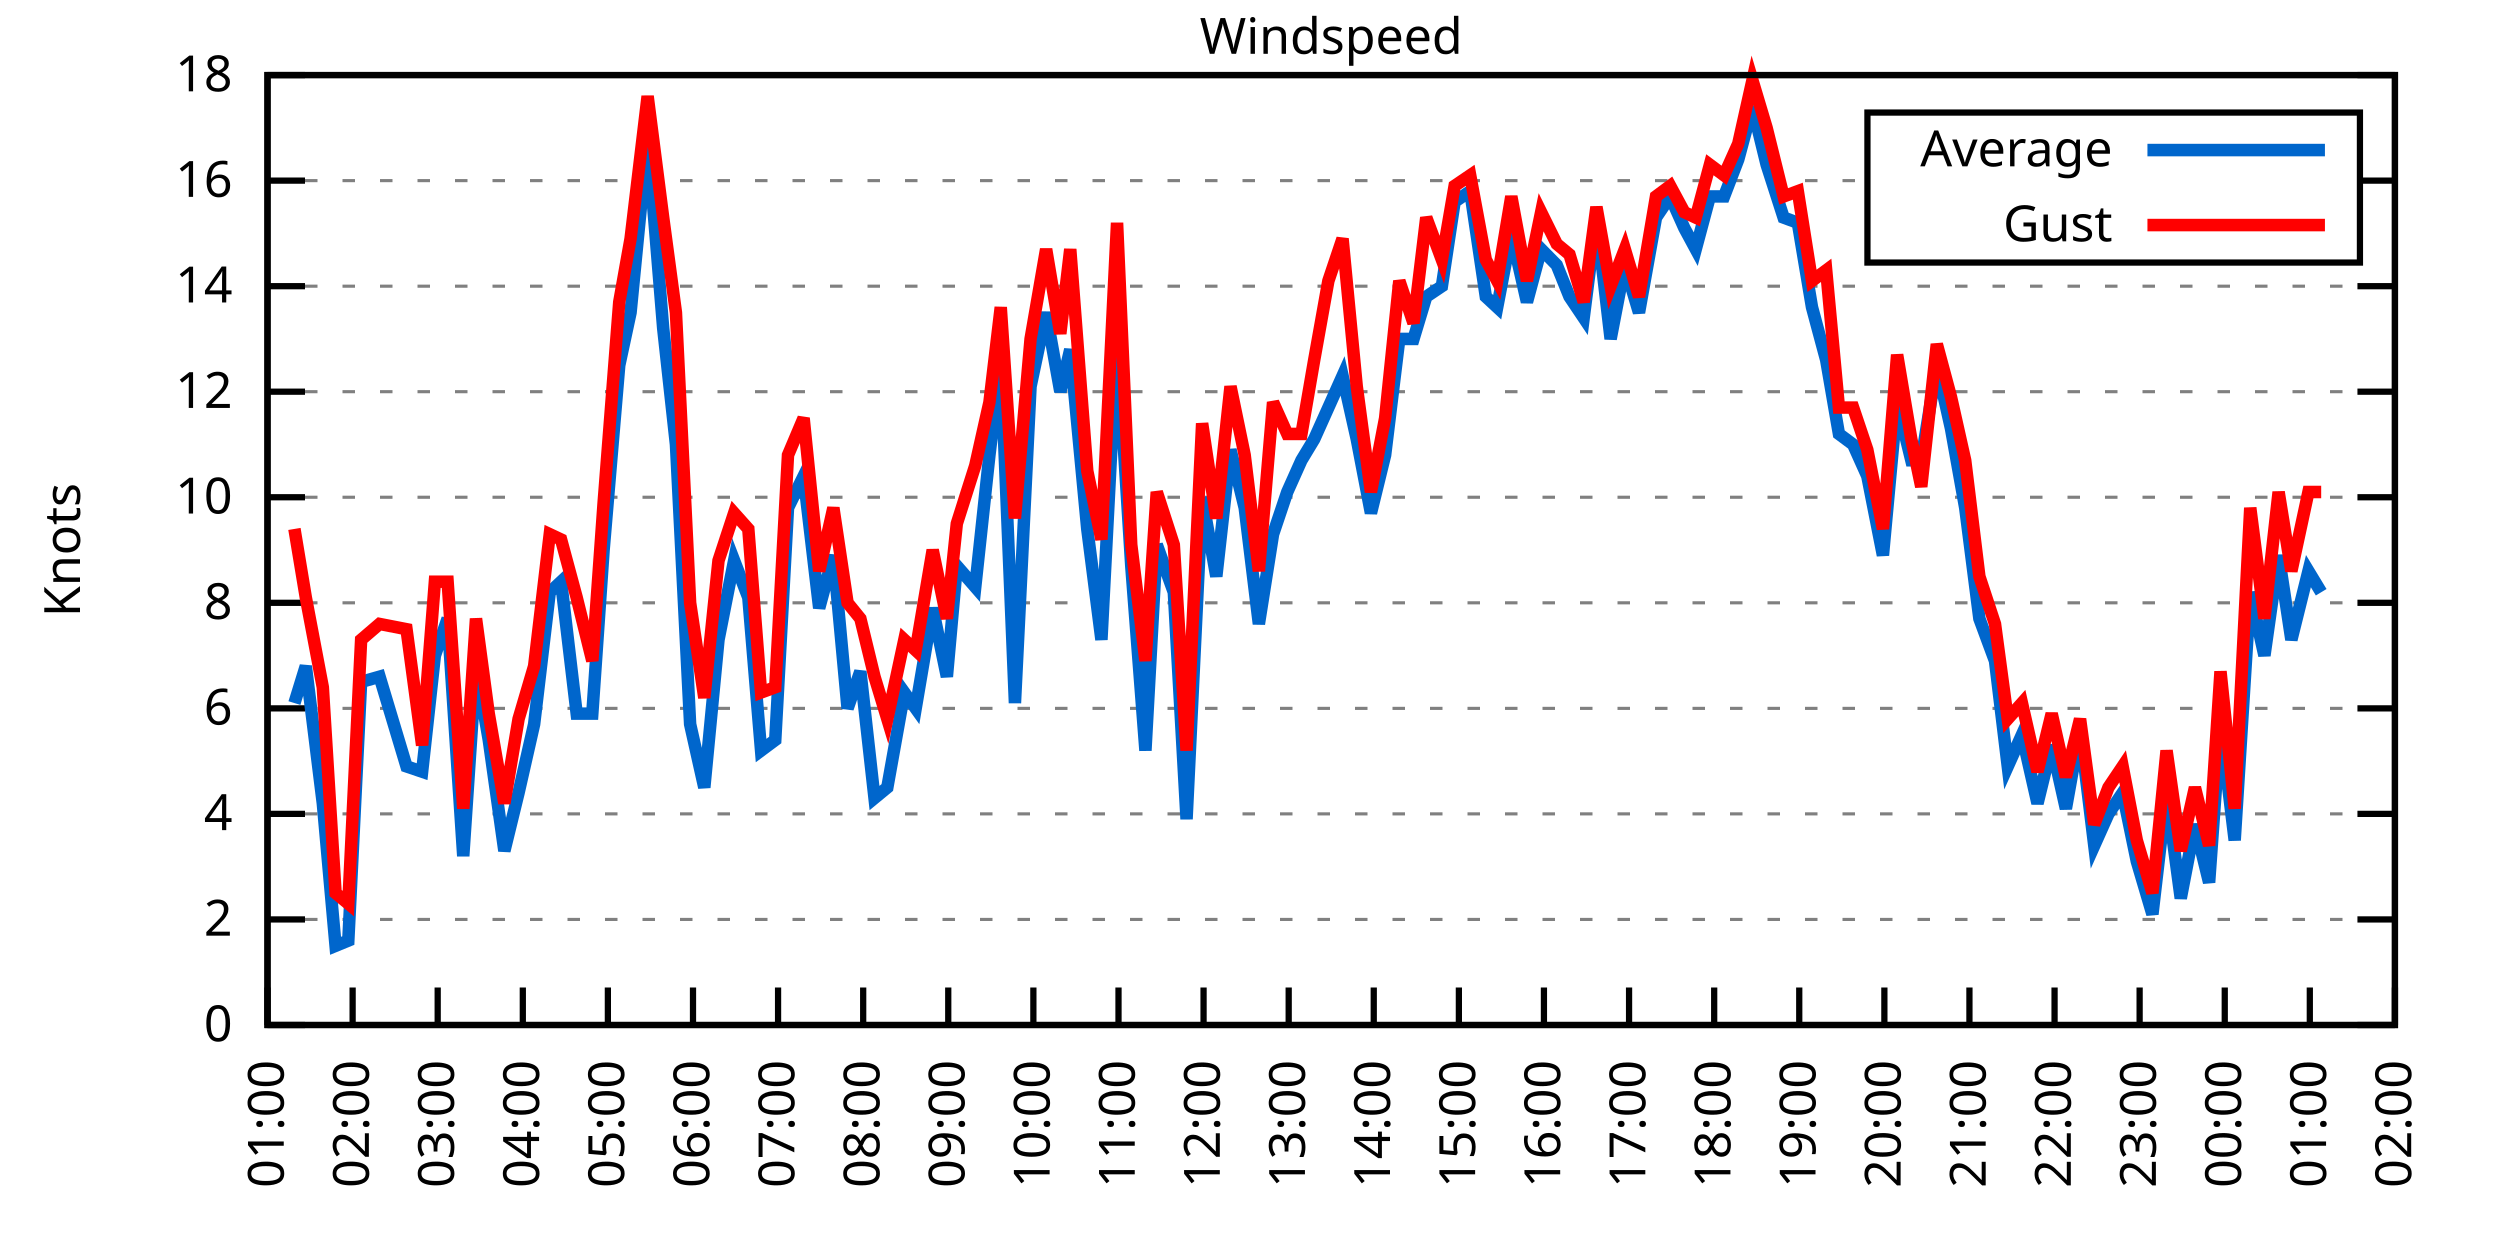
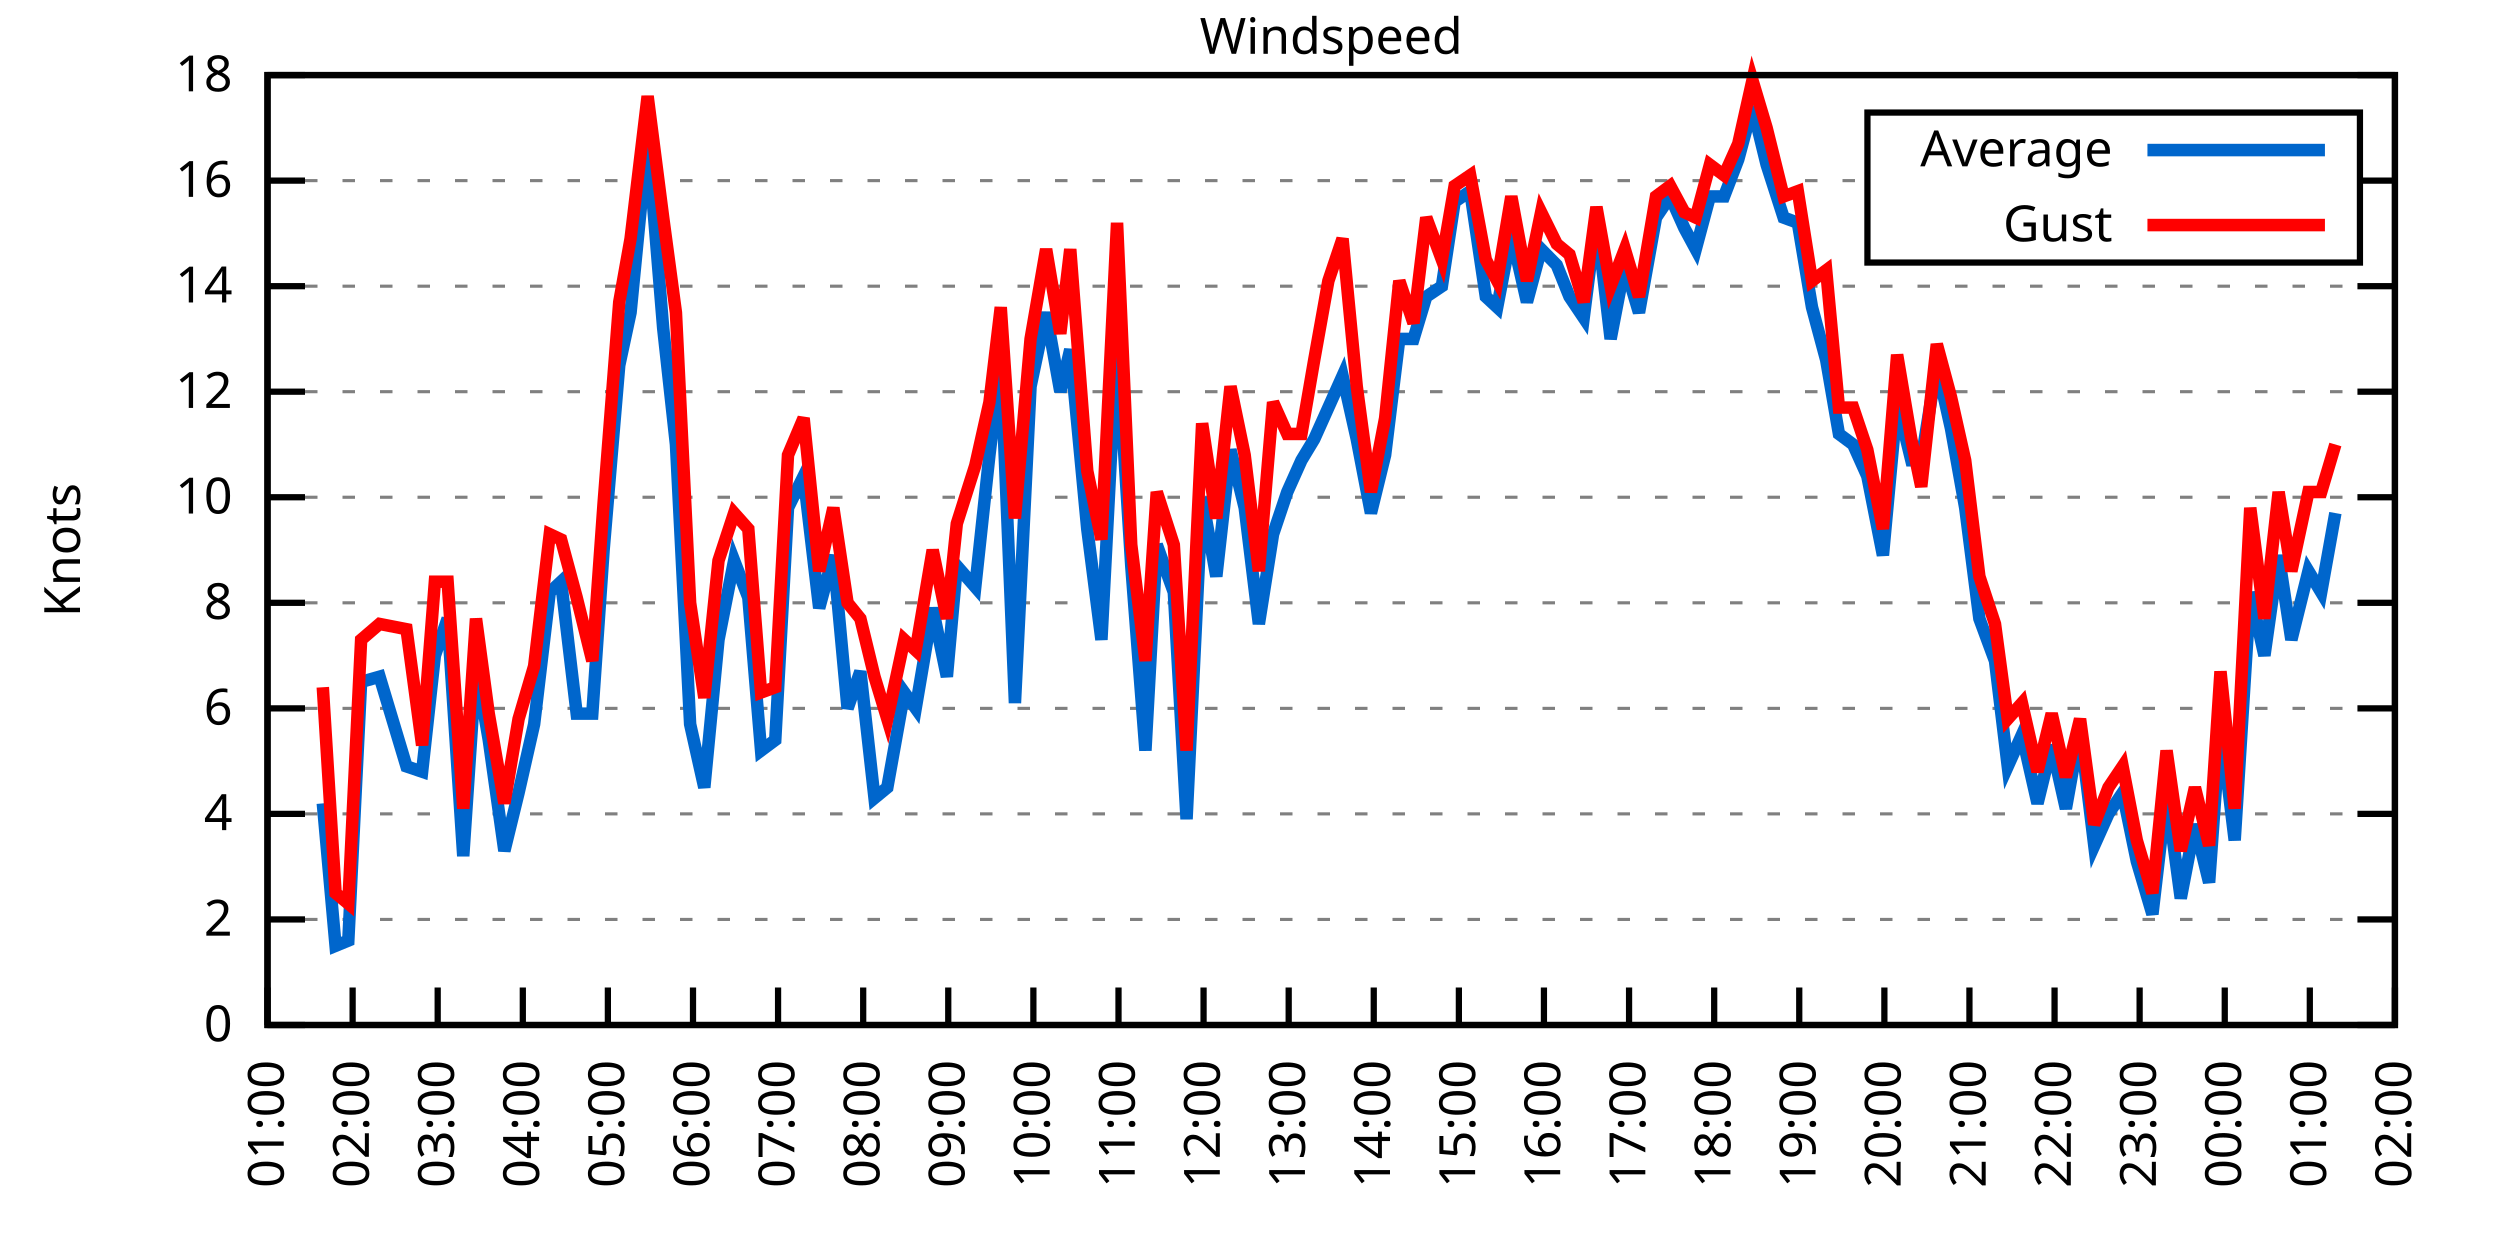
<svg xmlns="http://www.w3.org/2000/svg" xmlns:xlink="http://www.w3.org/1999/xlink" width="400" height="200" viewBox="0 0 400 200">
  <g id="gnuplot_canvas">
    <rect x="0" y="0" width="400" height="200" fill="none" />
    <defs>
      <circle id="gpDot" r="0.5" stroke-width="0.5" stroke="currentColor" />
      <path id="gpPt0" stroke-width="0.333" stroke="currentColor" d="M-1,0 h2 M0,-1 v2" />
      <path id="gpPt1" stroke-width="0.333" stroke="currentColor" d="M-1,-1 L1,1 M1,-1 L-1,1" />
      <path id="gpPt2" stroke-width="0.333" stroke="currentColor" d="M-1,0 L1,0 M0,-1 L0,1 M-1,-1 L1,1 M-1,1 L1,-1" />
      <rect id="gpPt3" stroke-width="0.333" stroke="currentColor" x="-1" y="-1" width="2" height="2" />
      <rect id="gpPt4" stroke-width="0.333" stroke="currentColor" fill="currentColor" x="-1" y="-1" width="2" height="2" />
      <circle id="gpPt5" stroke-width="0.333" stroke="currentColor" cx="0" cy="0" r="1" />
      <use xlink:href="#gpPt5" id="gpPt6" fill="currentColor" stroke="none" />
      <path id="gpPt7" stroke-width="0.333" stroke="currentColor" d="M0,-1.33 L-1.33,0.67 L1.33,0.67 z" />
      <use xlink:href="#gpPt7" id="gpPt8" fill="currentColor" stroke="none" />
      <use xlink:href="#gpPt7" id="gpPt9" stroke="currentColor" transform="rotate(180)" />
      <use xlink:href="#gpPt9" id="gpPt10" fill="currentColor" stroke="none" />
      <use xlink:href="#gpPt3" id="gpPt11" stroke="currentColor" transform="rotate(45)" />
      <use xlink:href="#gpPt11" id="gpPt12" fill="currentColor" stroke="none" />
      <path id="gpPt13" stroke-width="0.333" stroke="currentColor" d="M0,1.330 L1.265,0.411 L0.782,-1.067 L-0.782,-1.076 L-1.265,0.411 z" />
      <use xlink:href="#gpPt13" id="gpPt14" fill="currentColor" stroke="none" />
      <filter id="textbox" filterUnits="objectBoundingBox" x="0" y="0" height="1" width="1">
        <feFlood flood-color="white" flood-opacity="1" result="bgnd" />
        <feComposite in="SourceGraphic" in2="bgnd" operator="atop" />
      </filter>
      <filter id="greybox" filterUnits="objectBoundingBox" x="0" y="0" height="1" width="1">
        <feFlood flood-color="lightgrey" flood-opacity="1" result="grey" />
        <feComposite in="SourceGraphic" in2="grey" operator="atop" />
      </filter>
    </defs>
    <g fill="none" color="white" stroke="currentColor" stroke-width="1.00" stroke-linecap="butt" stroke-linejoin="miter">
</g>
    <g fill="none" color="black" stroke="currentColor" stroke-width="1.00" stroke-linecap="butt" stroke-linejoin="miter">
      <g stroke="none" shape-rendering="crispEdges">
        <polygon fill="rgb(255, 255, 255)" points="42.80,164.00 383.18,164.00 383.18,12.02 42.80,12.02 " />
      </g>
    </g>
    <g fill="none" color="black" stroke="currentColor" stroke-width="1.00" stroke-linecap="butt" stroke-linejoin="miter">
</g>
    <g fill="none" color="black" stroke="black" stroke-width="0.50" stroke-linecap="butt" stroke-linejoin="miter">
</g>
    <g fill="none" color="gray" stroke="currentColor" stroke-width="0.50" stroke-linecap="butt" stroke-linejoin="miter">
      <path stroke="gray" stroke-dasharray="2,4" class="gridline" d="M42.80,164.00 L383.19,164.00  " />
    </g>
    <g fill="none" color="gray" stroke="gray" stroke-width="1.00" stroke-linecap="butt" stroke-linejoin="miter">
</g>
    <g fill="none" color="black" stroke="currentColor" stroke-width="1.00" stroke-linecap="butt" stroke-linejoin="miter">
      <path stroke="black" d="M42.80,164.00 L48.80,164.00 M383.19,164.00 L377.19,164.00  " />
      <g transform="translate(37.20,166.60)" stroke="none" fill="black" font-family="Sans" font-size="8.00" text-anchor="end">
        <text>
          <tspan font-family="Sans"> 0</tspan>
        </text>
      </g>
    </g>
    <g fill="none" color="black" stroke="currentColor" stroke-width="1.00" stroke-linecap="butt" stroke-linejoin="miter">
</g>
    <g fill="none" color="black" stroke="black" stroke-width="0.50" stroke-linecap="butt" stroke-linejoin="miter">
</g>
    <g fill="none" color="gray" stroke="currentColor" stroke-width="0.50" stroke-linecap="butt" stroke-linejoin="miter">
      <path stroke="gray" stroke-dasharray="2,4" class="gridline" d="M42.80,147.11 L383.19,147.11  " />
    </g>
    <g fill="none" color="gray" stroke="gray" stroke-width="1.00" stroke-linecap="butt" stroke-linejoin="miter">
</g>
    <g fill="none" color="black" stroke="currentColor" stroke-width="1.00" stroke-linecap="butt" stroke-linejoin="miter">
      <path stroke="black" d="M42.80,147.11 L48.80,147.11 M383.19,147.11 L377.19,147.11  " />
      <g transform="translate(37.20,149.71)" stroke="none" fill="black" font-family="Sans" font-size="8.00" text-anchor="end">
        <text>
          <tspan font-family="Sans"> 2</tspan>
        </text>
      </g>
    </g>
    <g fill="none" color="black" stroke="currentColor" stroke-width="1.00" stroke-linecap="butt" stroke-linejoin="miter">
</g>
    <g fill="none" color="black" stroke="black" stroke-width="0.50" stroke-linecap="butt" stroke-linejoin="miter">
</g>
    <g fill="none" color="gray" stroke="currentColor" stroke-width="0.50" stroke-linecap="butt" stroke-linejoin="miter">
      <path stroke="gray" stroke-dasharray="2,4" class="gridline" d="M42.80,130.22 L383.19,130.22  " />
    </g>
    <g fill="none" color="gray" stroke="gray" stroke-width="1.00" stroke-linecap="butt" stroke-linejoin="miter">
</g>
    <g fill="none" color="black" stroke="currentColor" stroke-width="1.00" stroke-linecap="butt" stroke-linejoin="miter">
      <path stroke="black" d="M42.80,130.22 L48.80,130.22 M383.19,130.22 L377.19,130.22  " />
      <g transform="translate(37.20,132.82)" stroke="none" fill="black" font-family="Sans" font-size="8.00" text-anchor="end">
        <text>
          <tspan font-family="Sans"> 4</tspan>
        </text>
      </g>
    </g>
    <g fill="none" color="black" stroke="currentColor" stroke-width="1.00" stroke-linecap="butt" stroke-linejoin="miter">
</g>
    <g fill="none" color="black" stroke="black" stroke-width="0.50" stroke-linecap="butt" stroke-linejoin="miter">
</g>
    <g fill="none" color="gray" stroke="currentColor" stroke-width="0.50" stroke-linecap="butt" stroke-linejoin="miter">
      <path stroke="gray" stroke-dasharray="2,4" class="gridline" d="M42.80,113.34 L383.19,113.34  " />
    </g>
    <g fill="none" color="gray" stroke="gray" stroke-width="1.00" stroke-linecap="butt" stroke-linejoin="miter">
</g>
    <g fill="none" color="black" stroke="currentColor" stroke-width="1.00" stroke-linecap="butt" stroke-linejoin="miter">
      <path stroke="black" d="M42.80,113.34 L48.80,113.34 M383.19,113.34 L377.19,113.34  " />
      <g transform="translate(37.20,115.94)" stroke="none" fill="black" font-family="Sans" font-size="8.00" text-anchor="end">
        <text>
          <tspan font-family="Sans"> 6</tspan>
        </text>
      </g>
    </g>
    <g fill="none" color="black" stroke="currentColor" stroke-width="1.00" stroke-linecap="butt" stroke-linejoin="miter">
</g>
    <g fill="none" color="black" stroke="black" stroke-width="0.50" stroke-linecap="butt" stroke-linejoin="miter">
</g>
    <g fill="none" color="gray" stroke="currentColor" stroke-width="0.50" stroke-linecap="butt" stroke-linejoin="miter">
      <path stroke="gray" stroke-dasharray="2,4" class="gridline" d="M42.80,96.45 L383.19,96.45  " />
    </g>
    <g fill="none" color="gray" stroke="gray" stroke-width="1.00" stroke-linecap="butt" stroke-linejoin="miter">
</g>
    <g fill="none" color="black" stroke="currentColor" stroke-width="1.00" stroke-linecap="butt" stroke-linejoin="miter">
      <path stroke="black" d="M42.80,96.45 L48.80,96.45 M383.19,96.45 L377.19,96.45  " />
      <g transform="translate(37.20,99.05)" stroke="none" fill="black" font-family="Sans" font-size="8.00" text-anchor="end">
        <text>
          <tspan font-family="Sans"> 8</tspan>
        </text>
      </g>
    </g>
    <g fill="none" color="black" stroke="currentColor" stroke-width="1.00" stroke-linecap="butt" stroke-linejoin="miter">
</g>
    <g fill="none" color="black" stroke="black" stroke-width="0.50" stroke-linecap="butt" stroke-linejoin="miter">
</g>
    <g fill="none" color="gray" stroke="currentColor" stroke-width="0.50" stroke-linecap="butt" stroke-linejoin="miter">
      <path stroke="gray" stroke-dasharray="2,4" class="gridline" d="M42.80,79.56 L383.19,79.56  " />
    </g>
    <g fill="none" color="gray" stroke="gray" stroke-width="1.00" stroke-linecap="butt" stroke-linejoin="miter">
</g>
    <g fill="none" color="black" stroke="currentColor" stroke-width="1.00" stroke-linecap="butt" stroke-linejoin="miter">
      <path stroke="black" d="M42.80,79.56 L48.80,79.56 M383.19,79.56 L377.19,79.56  " />
      <g transform="translate(37.20,82.16)" stroke="none" fill="black" font-family="Sans" font-size="8.00" text-anchor="end">
        <text>
          <tspan font-family="Sans"> 10</tspan>
        </text>
      </g>
    </g>
    <g fill="none" color="black" stroke="currentColor" stroke-width="1.00" stroke-linecap="butt" stroke-linejoin="miter">
</g>
    <g fill="none" color="black" stroke="black" stroke-width="0.50" stroke-linecap="butt" stroke-linejoin="miter">
</g>
    <g fill="none" color="gray" stroke="currentColor" stroke-width="0.50" stroke-linecap="butt" stroke-linejoin="miter">
      <path stroke="gray" stroke-dasharray="2,4" class="gridline" d="M42.80,62.67 L383.19,62.67  " />
    </g>
    <g fill="none" color="gray" stroke="gray" stroke-width="1.00" stroke-linecap="butt" stroke-linejoin="miter">
</g>
    <g fill="none" color="black" stroke="currentColor" stroke-width="1.00" stroke-linecap="butt" stroke-linejoin="miter">
      <path stroke="black" d="M42.80,62.67 L48.80,62.67 M383.19,62.67 L377.19,62.67  " />
      <g transform="translate(37.20,65.27)" stroke="none" fill="black" font-family="Sans" font-size="8.00" text-anchor="end">
        <text>
          <tspan font-family="Sans"> 12</tspan>
        </text>
      </g>
    </g>
    <g fill="none" color="black" stroke="currentColor" stroke-width="1.00" stroke-linecap="butt" stroke-linejoin="miter">
</g>
    <g fill="none" color="black" stroke="black" stroke-width="0.50" stroke-linecap="butt" stroke-linejoin="miter">
</g>
    <g fill="none" color="gray" stroke="currentColor" stroke-width="0.50" stroke-linecap="butt" stroke-linejoin="miter">
      <path stroke="gray" stroke-dasharray="2,4" class="gridline" d="M42.80,45.79 L383.19,45.79  " />
    </g>
    <g fill="none" color="gray" stroke="gray" stroke-width="1.00" stroke-linecap="butt" stroke-linejoin="miter">
</g>
    <g fill="none" color="black" stroke="currentColor" stroke-width="1.00" stroke-linecap="butt" stroke-linejoin="miter">
      <path stroke="black" d="M42.80,45.79 L48.80,45.79 M383.19,45.79 L377.19,45.79  " />
      <g transform="translate(37.20,48.39)" stroke="none" fill="black" font-family="Sans" font-size="8.00" text-anchor="end">
        <text>
          <tspan font-family="Sans"> 14</tspan>
        </text>
      </g>
    </g>
    <g fill="none" color="black" stroke="currentColor" stroke-width="1.00" stroke-linecap="butt" stroke-linejoin="miter">
</g>
    <g fill="none" color="black" stroke="black" stroke-width="0.50" stroke-linecap="butt" stroke-linejoin="miter">
</g>
    <g fill="none" color="gray" stroke="currentColor" stroke-width="0.50" stroke-linecap="butt" stroke-linejoin="miter">
      <path stroke="gray" stroke-dasharray="2,4" class="gridline" d="M42.80,28.90 L298.79,28.90 M377.59,28.90 L383.19,28.90  " />
    </g>
    <g fill="none" color="gray" stroke="gray" stroke-width="1.00" stroke-linecap="butt" stroke-linejoin="miter">
</g>
    <g fill="none" color="black" stroke="currentColor" stroke-width="1.00" stroke-linecap="butt" stroke-linejoin="miter">
      <path stroke="black" d="M42.80,28.90 L48.80,28.90 M383.19,28.90 L377.19,28.90  " />
      <g transform="translate(37.20,31.50)" stroke="none" fill="black" font-family="Sans" font-size="8.00" text-anchor="end">
        <text>
          <tspan font-family="Sans"> 16</tspan>
        </text>
      </g>
    </g>
    <g fill="none" color="black" stroke="currentColor" stroke-width="1.00" stroke-linecap="butt" stroke-linejoin="miter">
</g>
    <g fill="none" color="black" stroke="black" stroke-width="0.50" stroke-linecap="butt" stroke-linejoin="miter">
</g>
    <g fill="none" color="gray" stroke="currentColor" stroke-width="0.50" stroke-linecap="butt" stroke-linejoin="miter">
      <path stroke="gray" stroke-dasharray="2,4" class="gridline" d="M42.80,12.01 L383.19,12.01  " />
    </g>
    <g fill="none" color="gray" stroke="gray" stroke-width="1.00" stroke-linecap="butt" stroke-linejoin="miter">
</g>
    <g fill="none" color="black" stroke="currentColor" stroke-width="1.00" stroke-linecap="butt" stroke-linejoin="miter">
      <path stroke="black" d="M42.80,12.01 L48.80,12.01 M383.19,12.01 L377.19,12.01  " />
      <g transform="translate(37.20,14.61)" stroke="none" fill="black" font-family="Sans" font-size="8.00" text-anchor="end">
        <text>
          <tspan font-family="Sans"> 18</tspan>
        </text>
      </g>
    </g>
    <g fill="none" color="black" stroke="currentColor" stroke-width="1.00" stroke-linecap="butt" stroke-linejoin="miter">
      <path stroke="black" d="M42.80,164.00 L42.80,158.00  " />
      <g transform="translate(45.40,169.60) rotate(270.00)" stroke="none" fill="black" font-family="Sans" font-size="8.00" text-anchor="end">
        <text>
          <tspan font-family="Sans">01:00</tspan>
        </text>
      </g>
    </g>
    <g fill="none" color="black" stroke="currentColor" stroke-width="1.00" stroke-linecap="butt" stroke-linejoin="miter">
      <path stroke="black" d="M56.42,164.00 L56.42,158.00  " />
      <g transform="translate(59.02,169.60) rotate(270.00)" stroke="none" fill="black" font-family="Sans" font-size="8.00" text-anchor="end">
        <text>
          <tspan font-family="Sans">02:00</tspan>
        </text>
      </g>
    </g>
    <g fill="none" color="black" stroke="currentColor" stroke-width="1.00" stroke-linecap="butt" stroke-linejoin="miter">
      <path stroke="black" d="M70.03,164.00 L70.03,158.00  " />
      <g transform="translate(72.63,169.60) rotate(270.00)" stroke="none" fill="black" font-family="Sans" font-size="8.00" text-anchor="end">
        <text>
          <tspan font-family="Sans">03:00</tspan>
        </text>
      </g>
    </g>
    <g fill="none" color="black" stroke="currentColor" stroke-width="1.00" stroke-linecap="butt" stroke-linejoin="miter">
      <path stroke="black" d="M83.65,164.00 L83.65,158.00  " />
      <g transform="translate(86.25,169.60) rotate(270.00)" stroke="none" fill="black" font-family="Sans" font-size="8.00" text-anchor="end">
        <text>
          <tspan font-family="Sans">04:00</tspan>
        </text>
      </g>
    </g>
    <g fill="none" color="black" stroke="currentColor" stroke-width="1.00" stroke-linecap="butt" stroke-linejoin="miter">
      <path stroke="black" d="M97.26,164.00 L97.26,158.00  " />
      <g transform="translate(99.86,169.60) rotate(270.00)" stroke="none" fill="black" font-family="Sans" font-size="8.00" text-anchor="end">
        <text>
          <tspan font-family="Sans">05:00</tspan>
        </text>
      </g>
    </g>
    <g fill="none" color="black" stroke="currentColor" stroke-width="1.00" stroke-linecap="butt" stroke-linejoin="miter">
      <path stroke="black" d="M110.88,164.00 L110.88,158.00  " />
      <g transform="translate(113.48,169.60) rotate(270.00)" stroke="none" fill="black" font-family="Sans" font-size="8.00" text-anchor="end">
        <text>
          <tspan font-family="Sans">06:00</tspan>
        </text>
      </g>
    </g>
    <g fill="none" color="black" stroke="currentColor" stroke-width="1.00" stroke-linecap="butt" stroke-linejoin="miter">
      <path stroke="black" d="M124.49,164.00 L124.49,158.00  " />
      <g transform="translate(127.09,169.60) rotate(270.00)" stroke="none" fill="black" font-family="Sans" font-size="8.00" text-anchor="end">
        <text>
          <tspan font-family="Sans">07:00</tspan>
        </text>
      </g>
    </g>
    <g fill="none" color="black" stroke="currentColor" stroke-width="1.00" stroke-linecap="butt" stroke-linejoin="miter">
      <path stroke="black" d="M138.11,164.00 L138.11,158.00  " />
      <g transform="translate(140.71,169.60) rotate(270.00)" stroke="none" fill="black" font-family="Sans" font-size="8.00" text-anchor="end">
        <text>
          <tspan font-family="Sans">08:00</tspan>
        </text>
      </g>
    </g>
    <g fill="none" color="black" stroke="currentColor" stroke-width="1.00" stroke-linecap="butt" stroke-linejoin="miter">
      <path stroke="black" d="M151.72,164.00 L151.72,158.00  " />
      <g transform="translate(154.32,169.60) rotate(270.00)" stroke="none" fill="black" font-family="Sans" font-size="8.00" text-anchor="end">
        <text>
          <tspan font-family="Sans">09:00</tspan>
        </text>
      </g>
    </g>
    <g fill="none" color="black" stroke="currentColor" stroke-width="1.00" stroke-linecap="butt" stroke-linejoin="miter">
      <path stroke="black" d="M165.34,164.00 L165.34,158.00  " />
      <g transform="translate(167.94,169.60) rotate(270.00)" stroke="none" fill="black" font-family="Sans" font-size="8.00" text-anchor="end">
        <text>
          <tspan font-family="Sans">10:00</tspan>
        </text>
      </g>
    </g>
    <g fill="none" color="black" stroke="currentColor" stroke-width="1.00" stroke-linecap="butt" stroke-linejoin="miter">
      <path stroke="black" d="M178.96,164.00 L178.96,158.00  " />
      <g transform="translate(181.56,169.60) rotate(270.00)" stroke="none" fill="black" font-family="Sans" font-size="8.00" text-anchor="end">
        <text>
          <tspan font-family="Sans">11:00</tspan>
        </text>
      </g>
    </g>
    <g fill="none" color="black" stroke="currentColor" stroke-width="1.00" stroke-linecap="butt" stroke-linejoin="miter">
      <path stroke="black" d="M192.57,164.00 L192.57,158.00  " />
      <g transform="translate(195.17,169.60) rotate(270.00)" stroke="none" fill="black" font-family="Sans" font-size="8.00" text-anchor="end">
        <text>
          <tspan font-family="Sans">12:00</tspan>
        </text>
      </g>
    </g>
    <g fill="none" color="black" stroke="currentColor" stroke-width="1.00" stroke-linecap="butt" stroke-linejoin="miter">
      <path stroke="black" d="M206.19,164.00 L206.19,158.00  " />
      <g transform="translate(208.79,169.60) rotate(270.00)" stroke="none" fill="black" font-family="Sans" font-size="8.00" text-anchor="end">
        <text>
          <tspan font-family="Sans">13:00</tspan>
        </text>
      </g>
    </g>
    <g fill="none" color="black" stroke="currentColor" stroke-width="1.00" stroke-linecap="butt" stroke-linejoin="miter">
      <path stroke="black" d="M219.80,164.00 L219.80,158.00  " />
      <g transform="translate(222.40,169.60) rotate(270.00)" stroke="none" fill="black" font-family="Sans" font-size="8.00" text-anchor="end">
        <text>
          <tspan font-family="Sans">14:00</tspan>
        </text>
      </g>
    </g>
    <g fill="none" color="black" stroke="currentColor" stroke-width="1.00" stroke-linecap="butt" stroke-linejoin="miter">
      <path stroke="black" d="M233.42,164.00 L233.42,158.00  " />
      <g transform="translate(236.02,169.60) rotate(270.00)" stroke="none" fill="black" font-family="Sans" font-size="8.00" text-anchor="end">
        <text>
          <tspan font-family="Sans">15:00</tspan>
        </text>
      </g>
    </g>
    <g fill="none" color="black" stroke="currentColor" stroke-width="1.00" stroke-linecap="butt" stroke-linejoin="miter">
      <path stroke="black" d="M247.03,164.00 L247.03,158.00  " />
      <g transform="translate(249.63,169.60) rotate(270.00)" stroke="none" fill="black" font-family="Sans" font-size="8.00" text-anchor="end">
        <text>
          <tspan font-family="Sans">16:00</tspan>
        </text>
      </g>
    </g>
    <g fill="none" color="black" stroke="currentColor" stroke-width="1.00" stroke-linecap="butt" stroke-linejoin="miter">
      <path stroke="black" d="M260.65,164.00 L260.65,158.00  " />
      <g transform="translate(263.25,169.60) rotate(270.00)" stroke="none" fill="black" font-family="Sans" font-size="8.00" text-anchor="end">
        <text>
          <tspan font-family="Sans">17:00</tspan>
        </text>
      </g>
    </g>
    <g fill="none" color="black" stroke="currentColor" stroke-width="1.00" stroke-linecap="butt" stroke-linejoin="miter">
      <path stroke="black" d="M274.27,164.00 L274.27,158.00  " />
      <g transform="translate(276.87,169.60) rotate(270.00)" stroke="none" fill="black" font-family="Sans" font-size="8.00" text-anchor="end">
        <text>
          <tspan font-family="Sans">18:00</tspan>
        </text>
      </g>
    </g>
    <g fill="none" color="black" stroke="currentColor" stroke-width="1.00" stroke-linecap="butt" stroke-linejoin="miter">
      <path stroke="black" d="M287.88,164.00 L287.88,158.00  " />
      <g transform="translate(290.48,169.60) rotate(270.00)" stroke="none" fill="black" font-family="Sans" font-size="8.00" text-anchor="end">
        <text>
          <tspan font-family="Sans">19:00</tspan>
        </text>
      </g>
    </g>
    <g fill="none" color="black" stroke="currentColor" stroke-width="1.00" stroke-linecap="butt" stroke-linejoin="miter">
      <path stroke="black" d="M301.50,164.00 L301.50,158.00  " />
      <g transform="translate(304.10,169.60) rotate(270.00)" stroke="none" fill="black" font-family="Sans" font-size="8.00" text-anchor="end">
        <text>
          <tspan font-family="Sans">20:00</tspan>
        </text>
      </g>
    </g>
    <g fill="none" color="black" stroke="currentColor" stroke-width="1.00" stroke-linecap="butt" stroke-linejoin="miter">
      <path stroke="black" d="M315.11,164.00 L315.11,158.00  " />
      <g transform="translate(317.71,169.60) rotate(270.00)" stroke="none" fill="black" font-family="Sans" font-size="8.00" text-anchor="end">
        <text>
          <tspan font-family="Sans">21:00</tspan>
        </text>
      </g>
    </g>
    <g fill="none" color="black" stroke="currentColor" stroke-width="1.00" stroke-linecap="butt" stroke-linejoin="miter">
      <path stroke="black" d="M328.73,164.00 L328.73,158.00  " />
      <g transform="translate(331.33,169.60) rotate(270.00)" stroke="none" fill="black" font-family="Sans" font-size="8.00" text-anchor="end">
        <text>
          <tspan font-family="Sans">22:00</tspan>
        </text>
      </g>
    </g>
    <g fill="none" color="black" stroke="currentColor" stroke-width="1.00" stroke-linecap="butt" stroke-linejoin="miter">
      <path stroke="black" d="M342.34,164.00 L342.34,158.00  " />
      <g transform="translate(344.94,169.60) rotate(270.00)" stroke="none" fill="black" font-family="Sans" font-size="8.00" text-anchor="end">
        <text>
          <tspan font-family="Sans">23:00</tspan>
        </text>
      </g>
    </g>
    <g fill="none" color="black" stroke="currentColor" stroke-width="1.00" stroke-linecap="butt" stroke-linejoin="miter">
      <path stroke="black" d="M355.96,164.00 L355.96,158.00  " />
      <g transform="translate(358.56,169.60) rotate(270.00)" stroke="none" fill="black" font-family="Sans" font-size="8.00" text-anchor="end">
        <text>
          <tspan font-family="Sans">00:00</tspan>
        </text>
      </g>
    </g>
    <g fill="none" color="black" stroke="currentColor" stroke-width="1.00" stroke-linecap="butt" stroke-linejoin="miter">
      <path stroke="black" d="M369.57,164.00 L369.57,158.00  " />
      <g transform="translate(372.17,169.60) rotate(270.00)" stroke="none" fill="black" font-family="Sans" font-size="8.00" text-anchor="end">
        <text>
          <tspan font-family="Sans">01:00</tspan>
        </text>
      </g>
    </g>
    <g fill="none" color="black" stroke="currentColor" stroke-width="1.00" stroke-linecap="butt" stroke-linejoin="miter">
      <path stroke="black" d="M383.19,164.00 L383.19,158.00  " />
      <g transform="translate(385.79,169.60) rotate(270.00)" stroke="none" fill="black" font-family="Sans" font-size="8.00" text-anchor="end">
        <text>
          <tspan font-family="Sans">02:00</tspan>
        </text>
      </g>
    </g>
    <g fill="none" color="black" stroke="currentColor" stroke-width="1.00" stroke-linecap="butt" stroke-linejoin="miter">
</g>
    <g fill="none" color="black" stroke="currentColor" stroke-width="1.00" stroke-linecap="butt" stroke-linejoin="miter">
      <path stroke="black" d="M42.80,12.01 L42.80,164.00 L383.19,164.00 L383.19,12.01 L42.80,12.01 Z  " />
    </g>
    <g fill="none" color="black" stroke="currentColor" stroke-width="1.00" stroke-linecap="butt" stroke-linejoin="miter">
</g>
    <g fill="none" color="black" stroke="currentColor" stroke-width="1.00" stroke-linecap="butt" stroke-linejoin="miter">
      <path stroke="black" d="M298.79,42.01 L298.79,18.01 L377.59,18.01 L377.59,42.01 L298.79,42.01 Z  " />
    </g>
    <g id="Windspeed_plot_1">
      <g fill="none" color="white" stroke="black" stroke-width="2.00" stroke-linecap="butt" stroke-linejoin="miter">
</g>
      <g fill="none" color="black" stroke="currentColor" stroke-width="2.00" stroke-linecap="butt" stroke-linejoin="miter">
        <g transform="translate(337.99,26.61)" stroke="none" fill="black" font-family="Sans" font-size="8.00" text-anchor="end">
          <text>
            <tspan font-family="Sans">Average</tspan>
          </text>
        </g>
      </g>
      <g fill="none" color="black" stroke="currentColor" stroke-width="2.00" stroke-linecap="butt" stroke-linejoin="miter">
-         <path stroke="rgb(  0, 102, 204)" d="M343.59,24.01 L371.99,24.01 M47.11,112.49 L48.93,106.58 L51.65,128.54 L53.69,151.33 L55.73,150.49 L57.78,109.11   L60.73,108.27 L65.04,122.62 L67.54,123.47 L69.58,104.89 L71.62,98.98 L74.12,136.98 L76.16,106.58 L78.20,118.40   L80.70,136.14 L82.97,126.85 L85.46,115.87 L87.96,94.76 L89.77,93.07 L92.27,114.18 L94.77,114.18 L96.58,88.00   L99.08,58.45 L100.89,50.01 L103.62,22.14 L106.11,52.54 L108.15,71.12 L110.42,115.87 L112.69,126.00 L114.96,102.36   L117.46,89.69 L119.73,95.60 L121.77,120.09 L124.04,118.40 L126.08,81.25 L128.58,76.18 L131.07,97.29 L133.34,88.85   L135.61,113.34 L137.66,107.43 L139.92,127.69 L141.97,126.00 L144.69,110.80 L146.51,113.34 L149.23,97.29 L151.50,108.27   L153.09,90.54 L156.04,93.92 L158.31,72.81 L160.12,57.61 L162.39,112.49 L164.89,61.83 L167.38,50.01 L169.65,62.67   L171.24,55.92 L173.96,84.63 L176.23,102.36 L178.73,54.23 L181.00,90.54 L183.27,120.09 L185.08,87.16 L187.81,94.76   L189.85,131.07 L192.34,79.56 L194.61,92.23 L196.88,71.96 L199.15,81.25 L201.42,99.83 L203.69,85.47 L205.96,78.72   L208.23,73.65 L210.27,70.27 L212.54,65.21 L214.81,60.14 L217.08,70.27 L219.35,82.09 L221.62,72.81 L223.89,54.23   L226.16,54.23 L228.20,47.47 L230.70,45.79 L232.74,32.28 L235.23,30.59 L237.73,47.47 L239.55,49.16 L241.81,37.34   L244.31,48.32 L246.58,39.87 L249.08,42.41 L251.12,47.47 L253.39,50.85 L255.43,34.81 L257.70,54.23 L259.97,42.41   L262.24,50.01 L264.96,34.81 L267.23,31.43 L269.50,36.50 L271.32,39.87 L273.58,31.43 L275.85,31.43 L278.12,25.52   L280.39,17.08 L282.66,26.36 L285.38,34.81 L287.65,35.65 L289.92,49.16 L292.19,57.61 L294.23,69.43 L296.50,71.12   L298.77,76.18 L301.27,88.85 L303.54,64.36 L305.81,73.65 L307.40,73.65 L309.89,58.45 L312.16,68.58 L314.43,81.25   L316.70,98.98 L319.20,105.74 L321.24,122.62 L323.51,117.56 L326.00,128.54 L328.27,119.25 L330.54,129.38 L332.81,116.71   L335.08,135.29 L337.35,130.22 L339.62,126.85 L341.89,137.82 L344.39,146.27 L346.65,126.85 L348.92,143.73 L351.19,131.91   L353.46,141.20 L355.28,115.87 L357.55,134.45 L360.04,94.76 L362.31,104.89 L364.58,88.85 L366.62,102.36 L369.35,91.38   L371.39,94.76  " />
+         <path stroke="rgb(  0, 102, 204)" d="M343.59,24.01 L371.99,24.01 M51.65,128.54 L53.69,151.33 L55.73,150.49 L57.78,109.11 L60.73,108.27 L65.04,122.62   L67.54,123.47 L69.58,104.89 L71.62,98.98 L74.12,136.98 L76.16,106.58 L78.20,118.40 L80.70,136.14 L82.97,126.85   L85.46,115.87 L87.96,94.76 L89.77,93.07 L92.27,114.18 L94.77,114.18 L96.58,88.00 L99.08,58.45 L100.89,50.01   L103.62,22.14 L106.11,52.54 L108.15,71.12 L110.42,115.87 L112.69,126.00 L114.96,102.36 L117.46,89.69 L119.73,95.60   L121.77,120.09 L124.04,118.40 L126.08,81.25 L128.58,76.18 L131.07,97.29 L133.34,88.85 L135.61,113.34 L137.66,107.43   L139.92,127.69 L141.97,126.00 L144.69,110.80 L146.51,113.34 L149.23,97.29 L151.50,108.27 L153.09,90.54 L156.04,93.92   L158.31,72.81 L160.12,57.61 L162.39,112.49 L164.89,61.83 L167.38,50.01 L169.65,62.67 L171.24,55.92 L173.96,84.63   L176.23,102.36 L178.73,54.23 L181.00,90.54 L183.27,120.09 L185.08,87.16 L187.81,94.76 L189.85,131.07 L192.34,79.56   L194.61,92.23 L196.88,71.96 L199.15,81.25 L201.42,99.83 L203.69,85.47 L205.96,78.72 L208.23,73.65 L210.27,70.27   L212.54,65.21 L214.81,60.14 L217.08,70.27 L219.35,82.09 L221.62,72.81 L223.89,54.23 L226.16,54.23 L228.20,47.47   L230.70,45.79 L232.74,32.28 L235.23,30.59 L237.73,47.47 L239.55,49.16 L241.81,37.34 L244.31,48.32 L246.58,39.87   L249.08,42.41 L251.12,47.47 L253.39,50.85 L255.43,34.81 L257.70,54.23 L259.97,42.41 L262.24,50.01 L264.96,34.81   L267.23,31.43 L269.50,36.50 L271.32,39.87 L273.58,31.43 L275.85,31.43 L278.12,25.52 L280.39,17.08 L282.66,26.36   L285.38,34.81 L287.65,35.65 L289.92,49.16 L292.19,57.61 L294.23,69.43 L296.50,71.12 L298.77,76.18 L301.27,88.85   L303.54,64.36 L305.81,73.65 L307.40,73.65 L309.89,58.45 L312.16,68.58 L314.43,81.25 L316.70,98.98 L319.20,105.74   L321.24,122.62 L323.51,117.56 L326.00,128.54 L328.27,119.25 L330.54,129.38 L332.81,116.71 L335.08,135.29 L337.35,130.22   L339.62,126.85 L341.89,137.82 L344.39,146.27 L346.65,126.85 L348.92,143.73 L351.19,131.91 L353.46,141.20 L355.28,115.87   L357.55,134.45 L360.04,94.76 L362.31,104.89 L364.58,88.85 L366.62,102.36 L369.35,91.38 L371.39,94.76 L373.66,82.09    " />
      </g>
    </g>
    <g id="Windspeed_plot_2">
      <g fill="none" color="black" stroke="currentColor" stroke-width="2.00" stroke-linecap="butt" stroke-linejoin="miter">
        <g transform="translate(337.99,38.61)" stroke="none" fill="black" font-family="Sans" font-size="8.00" text-anchor="end">
          <text>
            <tspan font-family="Sans">Gust</tspan>
          </text>
        </g>
      </g>
      <g fill="none" color="black" stroke="currentColor" stroke-width="2.00" stroke-linecap="butt" stroke-linejoin="miter">
-         <path stroke="rgb(255,   0,   0)" d="M343.59,36.01 L371.99,36.01 M47.11,84.63 L48.93,95.60 L51.65,109.96 L53.69,142.89 L55.73,144.58 L57.78,102.36   L60.73,99.83 L65.04,100.67 L67.54,119.25 L69.58,93.07 L71.62,93.07 L74.12,129.38 L76.16,98.98 L78.20,114.18   L80.70,128.54 L82.97,115.03 L85.46,106.58 L87.96,85.47 L89.77,86.32 L92.27,95.60 L94.77,105.74 L96.58,80.41   L99.08,48.32 L100.89,38.19 L103.62,15.39 L106.11,34.81 L108.15,50.01 L110.42,96.45 L112.69,111.65 L114.96,89.69   L117.46,82.09 L119.73,84.63 L121.77,110.80 L124.04,109.96 L126.08,72.81 L128.58,66.90 L131.07,91.38 L133.34,81.25   L135.61,96.45 L137.66,98.98 L139.92,108.27 L141.97,115.03 L144.69,102.36 L146.51,104.05 L149.23,88.00 L151.50,98.98   L153.09,83.78 L156.04,74.49 L158.31,64.36 L160.12,49.16 L162.39,82.94 L164.89,54.23 L167.38,39.87 L169.65,53.39   L171.24,39.87 L173.96,75.34 L176.23,86.32 L178.73,35.65 L181.00,87.16 L183.27,105.74 L185.08,78.72 L187.81,87.16   L189.85,120.09 L192.34,67.74 L194.61,82.94 L196.88,61.83 L199.15,72.81 L201.42,91.38 L203.69,64.36 L205.96,69.43   L208.23,69.43 L210.27,57.61 L212.54,44.94 L214.81,38.19 L217.08,61.83 L219.35,78.72 L221.62,66.90 L223.89,44.94   L226.16,51.70 L228.20,34.81 L230.70,41.56 L232.74,29.74 L235.23,28.05 L237.73,41.56 L239.55,44.94 L241.81,31.43   L244.31,44.94 L246.58,33.96 L249.08,39.03 L251.12,40.72 L253.39,48.32 L255.43,33.12 L257.70,45.79 L259.97,39.87   L262.24,47.47 L264.96,31.43 L267.23,29.74 L269.50,33.96 L271.32,34.81 L273.58,26.36 L275.85,28.05 L278.12,22.99   L280.39,12.85 L282.66,20.45 L285.38,31.43 L287.65,30.59 L289.92,44.94 L292.19,43.25 L294.23,65.21 L296.50,65.21   L298.77,71.96 L301.27,84.63 L303.54,56.76 L305.81,70.27 L307.40,77.87 L309.89,55.07 L312.16,63.52 L314.43,73.65   L316.70,92.23 L319.20,99.83 L321.24,115.03 L323.51,112.49 L326.00,123.47 L328.27,114.18 L330.54,124.31 L332.81,115.03   L335.08,131.91 L337.35,126.00 L339.62,122.62 L341.89,134.45 L344.39,142.89 L346.65,120.09 L348.92,136.14 L351.19,126.00   L353.46,135.29 L355.28,107.43 L357.55,129.38 L360.04,81.25 L362.31,98.98 L364.58,78.72 L366.62,91.38 L369.35,78.72   L371.39,78.72  " />
+         <path stroke="rgb(255,   0,   0)" d="M343.59,36.01 L371.99,36.01 M51.65,109.96 L53.69,142.89 L55.73,144.58 L57.78,102.36 L60.73,99.83 L65.04,100.67   L67.54,119.25 L69.58,93.07 L71.62,93.07 L74.12,129.38 L76.16,98.98 L78.20,114.18 L80.70,128.54 L82.97,115.03   L85.46,106.58 L87.96,85.47 L89.77,86.32 L92.27,95.60 L94.77,105.74 L96.58,80.41 L99.08,48.32 L100.89,38.19   L103.62,15.39 L106.11,34.81 L108.15,50.01 L110.42,96.45 L112.69,111.65 L114.96,89.69 L117.46,82.09 L119.73,84.63   L121.77,110.80 L124.04,109.96 L126.08,72.81 L128.58,66.90 L131.07,91.38 L133.34,81.25 L135.61,96.45 L137.66,98.98   L139.92,108.27 L141.97,115.03 L144.69,102.36 L146.51,104.05 L149.23,88.00 L151.50,98.98 L153.09,83.78 L156.04,74.49   L158.31,64.36 L160.12,49.16 L162.39,82.94 L164.89,54.23 L167.38,39.87 L169.65,53.39 L171.24,39.87 L173.96,75.34   L176.23,86.32 L178.73,35.65 L181.00,87.16 L183.27,105.74 L185.08,78.72 L187.81,87.16 L189.85,120.09 L192.34,67.74   L194.61,82.94 L196.88,61.83 L199.15,72.81 L201.42,91.38 L203.69,64.36 L205.96,69.43 L208.23,69.43 L210.27,57.61   L212.54,44.94 L214.81,38.19 L217.08,61.83 L219.35,78.72 L221.62,66.90 L223.89,44.94 L226.16,51.70 L228.20,34.81   L230.70,41.56 L232.74,29.74 L235.23,28.05 L237.73,41.56 L239.55,44.94 L241.81,31.43 L244.31,44.94 L246.58,33.96   L249.08,39.03 L251.12,40.72 L253.39,48.32 L255.43,33.12 L257.70,45.79 L259.97,39.87 L262.24,47.47 L264.96,31.43   L267.23,29.74 L269.50,33.96 L271.32,34.81 L273.58,26.36 L275.85,28.05 L278.12,22.99 L280.39,12.85 L282.66,20.45   L285.38,31.43 L287.65,30.59 L289.92,44.94 L292.19,43.25 L294.23,65.21 L296.50,65.21 L298.77,71.96 L301.27,84.63   L303.54,56.76 L305.81,70.27 L307.40,77.87 L309.89,55.07 L312.16,63.52 L314.43,73.65 L316.70,92.23 L319.20,99.83   L321.24,115.03 L323.51,112.49 L326.00,123.47 L328.27,114.18 L330.54,124.31 L332.81,115.03 L335.08,131.91 L337.35,126.00   L339.62,122.62 L341.89,134.45 L344.39,142.89 L346.65,120.09 L348.92,136.14 L351.19,126.00 L353.46,135.29 L355.28,107.43   L357.55,129.38 L360.04,81.25 L362.31,98.98 L364.58,78.72 L366.62,91.38 L369.35,78.72 L371.39,78.72 L373.66,71.12    " />
      </g>
    </g>
    <g fill="none" color="black" stroke="currentColor" stroke-width="2.00" stroke-linecap="butt" stroke-linejoin="miter">
</g>
    <g fill="none" color="black" stroke="black" stroke-width="1.00" stroke-linecap="butt" stroke-linejoin="miter">
</g>
    <g fill="none" color="black" stroke="currentColor" stroke-width="1.00" stroke-linecap="butt" stroke-linejoin="miter">
      <path stroke="black" d="M42.80,12.01 L42.80,164.00 L383.19,164.00 L383.19,12.01 L42.80,12.01 Z  " />
      <g transform="translate(12.80,88.01) rotate(270.00)" stroke="none" fill="black" font-family="Sans" font-size="8.00" text-anchor="middle">
        <text>
          <tspan font-family="Sans">Knots</tspan>
        </text>
      </g>
    </g>
    <g fill="none" color="black" stroke="currentColor" stroke-width="1.00" stroke-linecap="butt" stroke-linejoin="miter">
</g>
    <g fill="none" color="black" stroke="currentColor" stroke-width="1.00" stroke-linecap="butt" stroke-linejoin="miter">
      <g transform="translate(212.99,8.61)" stroke="none" fill="black" font-family="Sans" font-size="8.00" text-anchor="middle">
        <text>
          <tspan font-family="Sans">Windspeed</tspan>
        </text>
      </g>
    </g>
    <g fill="none" color="black" stroke="currentColor" stroke-width="1.00" stroke-linecap="butt" stroke-linejoin="miter">
</g>
  </g>
</svg>
